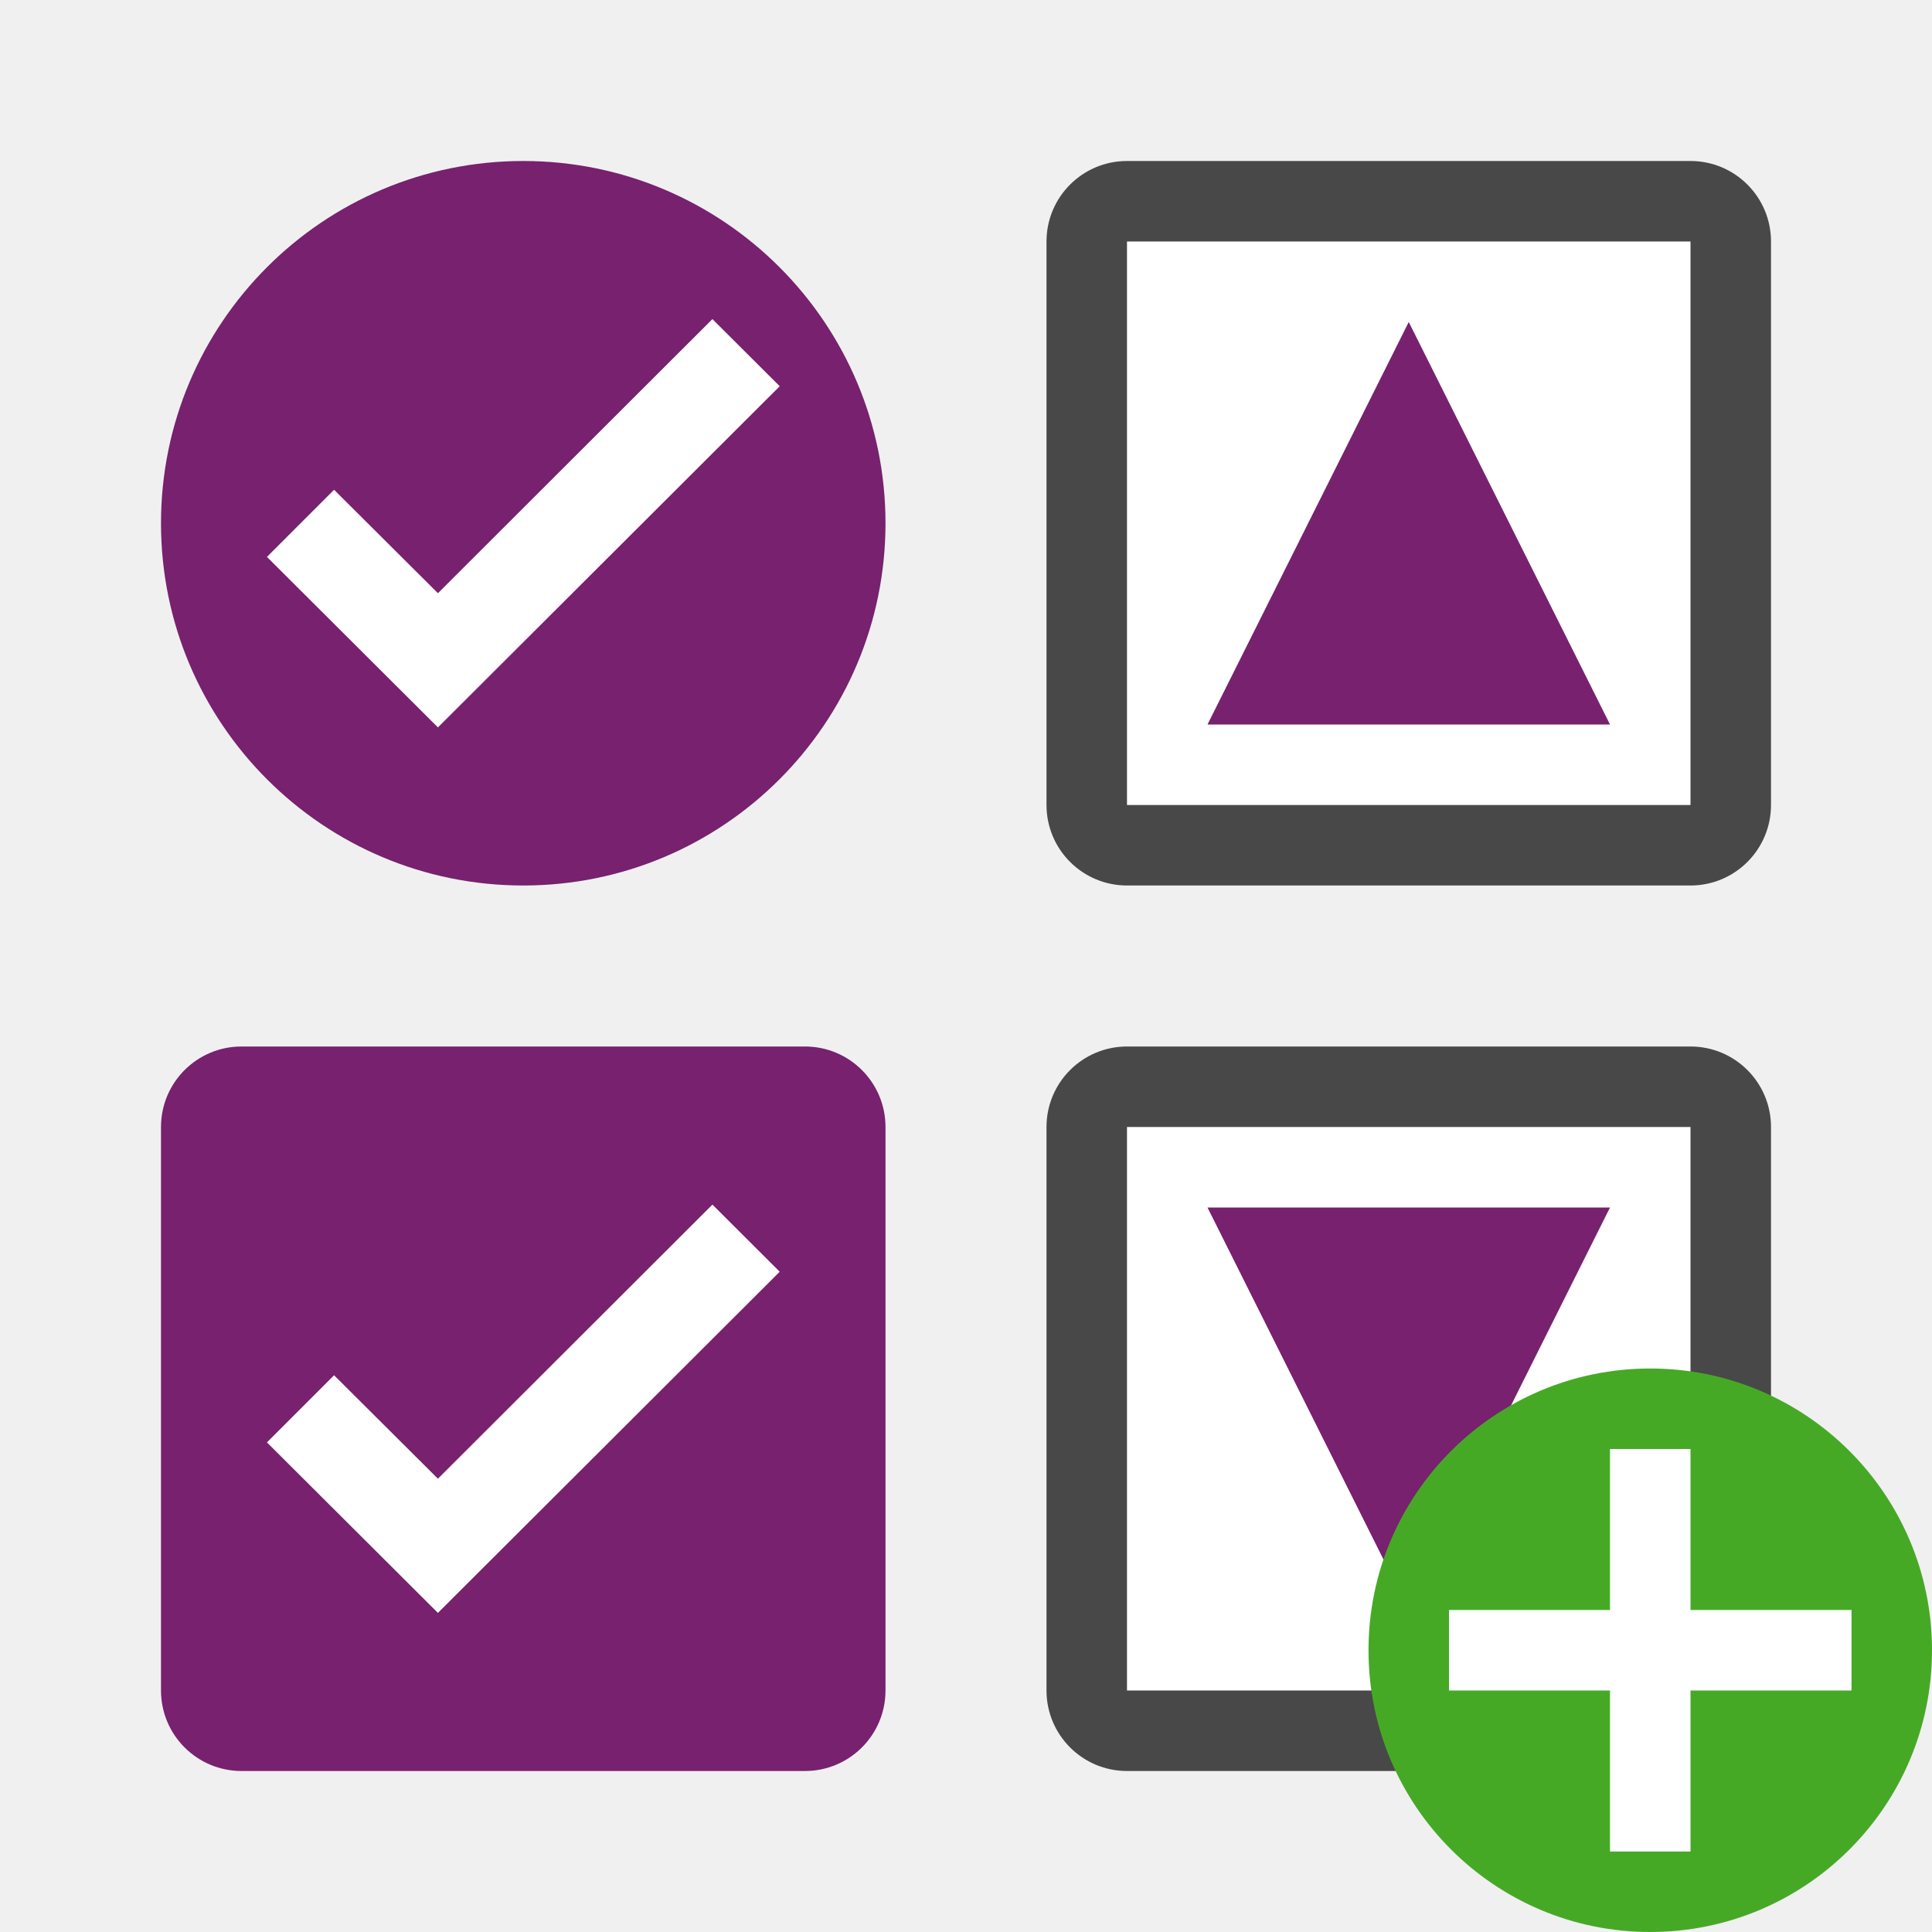
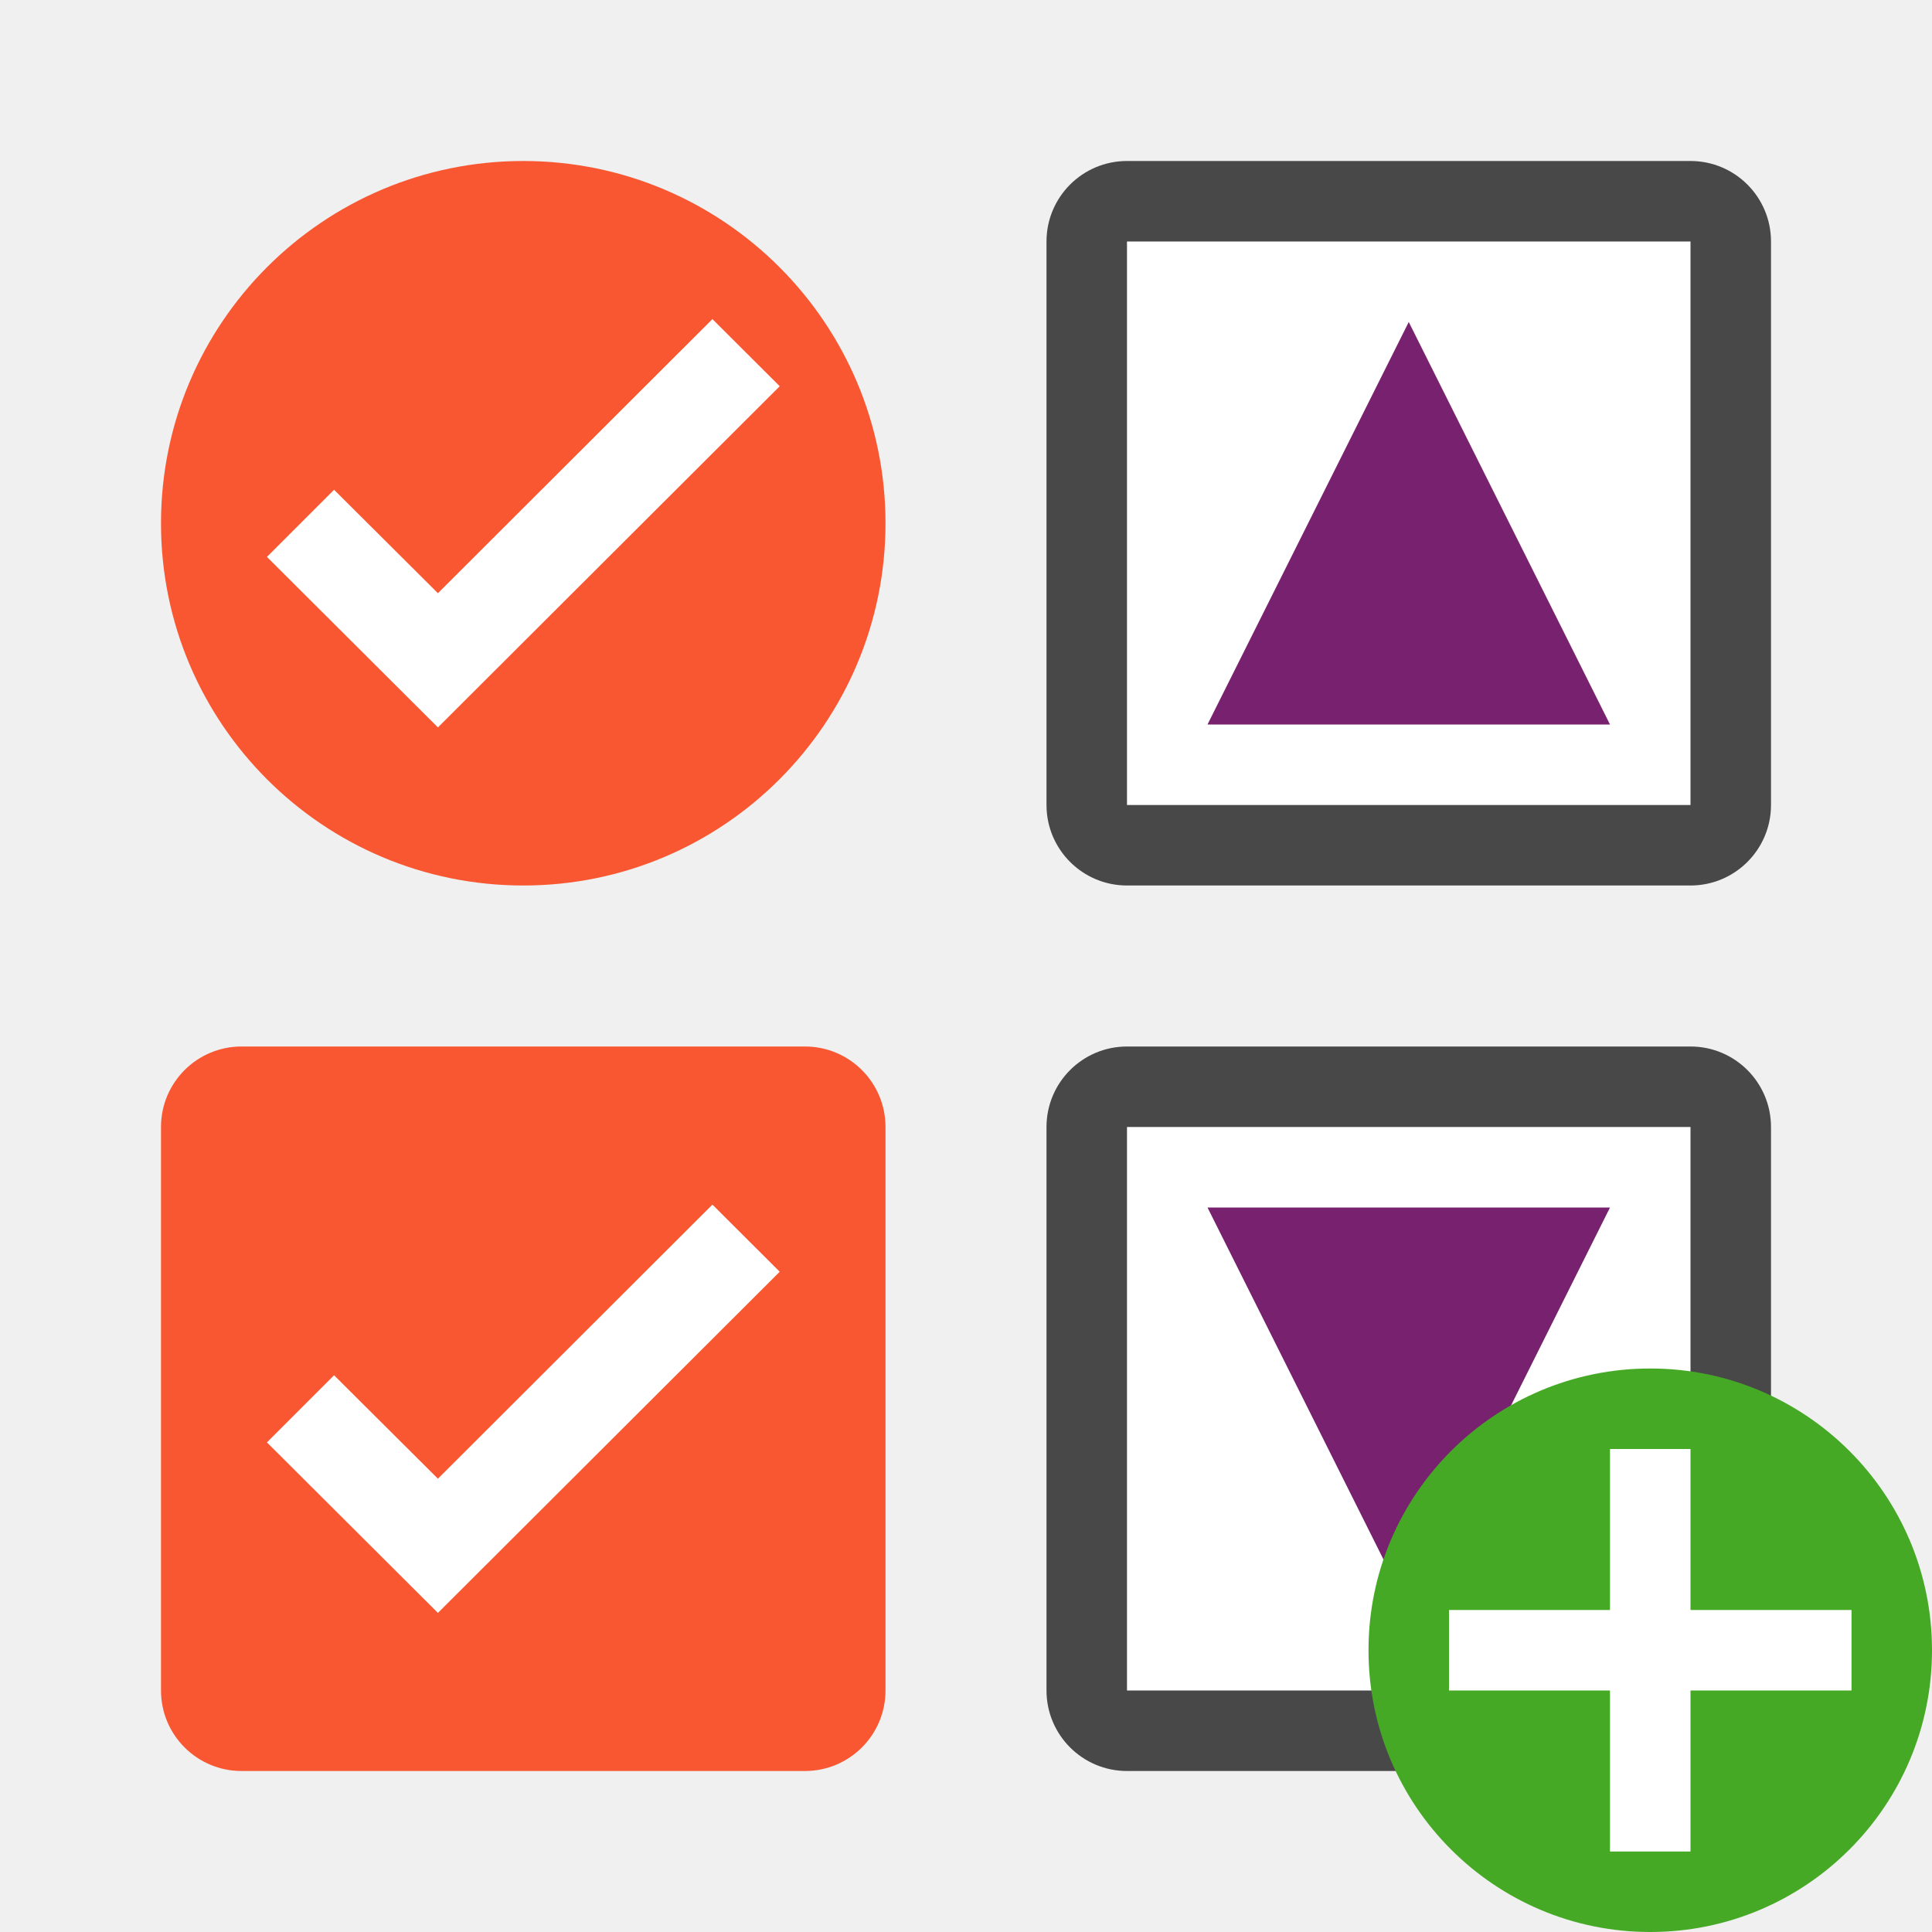
<svg xmlns="http://www.w3.org/2000/svg" viewBox="0 0 24 24">
-   <rect y="2" x="13" height="9" width="9" ry="1" opacity=".7" />
-   <path fill="#fff" d="M14 3h7v7h-7z" />
-   <rect ry="1" width="9" height="9" x="13" y="13" opacity=".7" />
-   <path fill="#fff" d="M14 14h7v7h-7z" />
-   <path d="M17.5 4L20 9h-5" fill="#77216f" />
-   <circle cx="6.5" cy="6.5" fill="#77216f" r="4.5" />
-   <path style="line-height:normal;font-variant-ligatures:normal;font-variant-position:normal;font-variant-caps:normal;font-variant-numeric:normal;font-variant-alternates:normal;font-feature-settings:normal;text-indent:0;text-align:start;text-decoration-line:none;text-decoration-style:solid;text-decoration-color:#000;text-transform:none;text-orientation:mixed;white-space:normal;shape-padding:0;isolation:auto;mix-blend-mode:normal;solid-color:#000;solid-opacity:1;marker:none" d="M8.85 3.964L5.44 7.369l-1.29-1.285-.834.834 2.124 2.118 4.246-4.238z" color="#000" font-weight="400" font-family="sans-serif" overflow="visible" fill="#fff" />
-   <rect y="13" x="2" height="9" width="9" ry="1" fill="#77216f" />
-   <path d="M8.85 14.964L5.44 18.369l-1.29-1.285-.834.834 2.124 2.118 4.246-4.238z" style="line-height:normal;font-variant-ligatures:normal;font-variant-position:normal;font-variant-caps:normal;font-variant-numeric:normal;font-variant-alternates:normal;font-feature-settings:normal;text-indent:0;text-align:start;text-decoration-line:none;text-decoration-style:solid;text-decoration-color:#000;text-transform:none;text-orientation:mixed;white-space:normal;shape-padding:0;isolation:auto;mix-blend-mode:normal;solid-color:#000;solid-opacity:1;marker:none" color="#000" font-weight="400" font-family="sans-serif" overflow="visible" fill="#fff" />
-   <path d="M17.5 20L15 15h5" fill="#77216f" />
-   <circle cy="20.5" cx="20.5" r="3.5" fill="#46a926" />
-   <path overflow="visible" font-weight="400" style="line-height:normal;text-indent:0;text-align:start;text-decoration-line:none;text-decoration-style:solid;text-decoration-color:#000;text-transform:none;white-space:normal;isolation:auto;mix-blend-mode:normal;marker:none" d="M20 18v2h-2v1h2v2h1v-2h2v-1h-2v-2z" color="#000" font-family="sans-serif" fill="#fff" />
+   <rect y="2" x="13" height="9" width="9" style="opacity:.7;fill:#000;fill-opacity:1;fill-rule:nonzero;stroke:none;stroke-width:2;stroke-linecap:round;stroke-linejoin:round;stroke-miterlimit:4;stroke-dasharray:none;stroke-opacity:.987" ry="1" />
+   <path style="opacity:1;fill:#fff;fill-opacity:1;fill-rule:nonzero;stroke:none;stroke-width:2;stroke-linecap:round;stroke-linejoin:round;stroke-miterlimit:4;stroke-dasharray:none;stroke-opacity:.987" d="M14 3h7v7h-7z" />
+   <rect ry="1" style="opacity:.7;fill:#000;fill-opacity:1;fill-rule:nonzero;stroke:none;stroke-width:2;stroke-linecap:round;stroke-linejoin:round;stroke-miterlimit:4;stroke-dasharray:none;stroke-opacity:.987" width="9" height="9" x="13" y="13" />
+   <path style="opacity:1;fill:#fff;fill-opacity:1;fill-rule:nonzero;stroke:none;stroke-width:2;stroke-linecap:round;stroke-linejoin:round;stroke-miterlimit:4;stroke-dasharray:none;stroke-opacity:.987" d="M14 14h7v7h-7z" />
+   <path style="fill:#77216f;fill-opacity:1;stroke:none;stroke-width:1px;stroke-linecap:butt;stroke-linejoin:miter;stroke-opacity:1" d="M17.5 4 20 9h-5" />
+   <circle style="opacity:1;fill:#f85731;fill-opacity:1;fill-rule:nonzero;stroke:none;stroke-width:2.25;stroke-linecap:round;stroke-linejoin:round;stroke-miterlimit:4;stroke-dasharray:none;stroke-opacity:.987" cx="6.5" cy="6.5" r="4.5" />
+   <path style="color:#000;font-style:normal;font-variant:normal;font-weight:400;font-stretch:normal;font-size:medium;line-height:normal;font-family:sans-serif;font-variant-ligatures:normal;font-variant-position:normal;font-variant-caps:normal;font-variant-numeric:normal;font-variant-alternates:normal;font-feature-settings:normal;text-indent:0;text-align:start;text-decoration:none;text-decoration-line:none;text-decoration-style:solid;text-decoration-color:#000;letter-spacing:normal;word-spacing:normal;text-transform:none;writing-mode:lr-tb;direction:ltr;text-orientation:mixed;dominant-baseline:auto;baseline-shift:baseline;text-anchor:start;white-space:normal;shape-padding:0;clip-rule:nonzero;display:inline;overflow:visible;visibility:visible;opacity:1;isolation:auto;mix-blend-mode:normal;color-interpolation:sRGB;color-interpolation-filters:linearRGB;solid-color:#000;solid-opacity:1;vector-effect:none;fill:#fff;fill-opacity:1;fill-rule:nonzero;stroke:none;stroke-width:1.5;stroke-linecap:butt;stroke-linejoin:miter;stroke-miterlimit:4;stroke-dasharray:none;stroke-dashoffset:0;stroke-opacity:1;marker:none;color-rendering:auto;image-rendering:auto;shape-rendering:auto;text-rendering:auto;enable-background:accumulate" d="M8.85 3.964 5.44 7.369l-1.29-1.285-.834.834 2.124 2.118 4.246-4.238z" />
+   <rect y="13" x="2" height="9" width="9" style="opacity:1;fill:#f85731;fill-opacity:1;fill-rule:nonzero;stroke:none;stroke-width:2;stroke-linecap:round;stroke-linejoin:round;stroke-miterlimit:4;stroke-dasharray:none;stroke-opacity:.987" ry="1" />
+   <path d="M8.85 14.964 5.44 18.369l-1.29-1.285-.834.834 2.124 2.118 4.246-4.238z" style="color:#000;font-style:normal;font-variant:normal;font-weight:400;font-stretch:normal;font-size:medium;line-height:normal;font-family:sans-serif;font-variant-ligatures:normal;font-variant-position:normal;font-variant-caps:normal;font-variant-numeric:normal;font-variant-alternates:normal;font-feature-settings:normal;text-indent:0;text-align:start;text-decoration:none;text-decoration-line:none;text-decoration-style:solid;text-decoration-color:#000;letter-spacing:normal;word-spacing:normal;text-transform:none;writing-mode:lr-tb;direction:ltr;text-orientation:mixed;dominant-baseline:auto;baseline-shift:baseline;text-anchor:start;white-space:normal;shape-padding:0;clip-rule:nonzero;display:inline;overflow:visible;visibility:visible;opacity:1;isolation:auto;mix-blend-mode:normal;color-interpolation:sRGB;color-interpolation-filters:linearRGB;solid-color:#000;solid-opacity:1;vector-effect:none;fill:#fff;fill-opacity:1;fill-rule:nonzero;stroke:none;stroke-width:1.5;stroke-linecap:butt;stroke-linejoin:miter;stroke-miterlimit:4;stroke-dasharray:none;stroke-dashoffset:0;stroke-opacity:1;marker:none;color-rendering:auto;image-rendering:auto;shape-rendering:auto;text-rendering:auto;enable-background:accumulate" />
+   <path d="M17.5 20 15 15h5" style="fill:#77216f;fill-opacity:1;stroke:none;stroke-width:1px;stroke-linecap:butt;stroke-linejoin:miter;stroke-opacity:1" />
+   <circle style="opacity:1;vector-effect:none;fill:#46a926;fill-opacity:1;stroke:none;stroke-width:3.5;stroke-linecap:butt;stroke-linejoin:round;stroke-miterlimit:4;stroke-dasharray:none;stroke-dashoffset:0;stroke-opacity:1" cy="20.5" cx="20.5" r="3.5" />
+   <path overflow="visible" font-weight="400" style="color:#000;font-weight:400;line-height:normal;font-family:sans-serif;text-indent:0;text-align:start;text-decoration:none;text-decoration-line:none;text-decoration-style:solid;text-decoration-color:#000;text-transform:none;white-space:normal;overflow:visible;isolation:auto;mix-blend-mode:normal;fill:#fff;fill-opacity:1;marker:none" d="M20 18v2h-2v1h2v2h1v-2h2v-1h-2v-2z" />
</svg>
